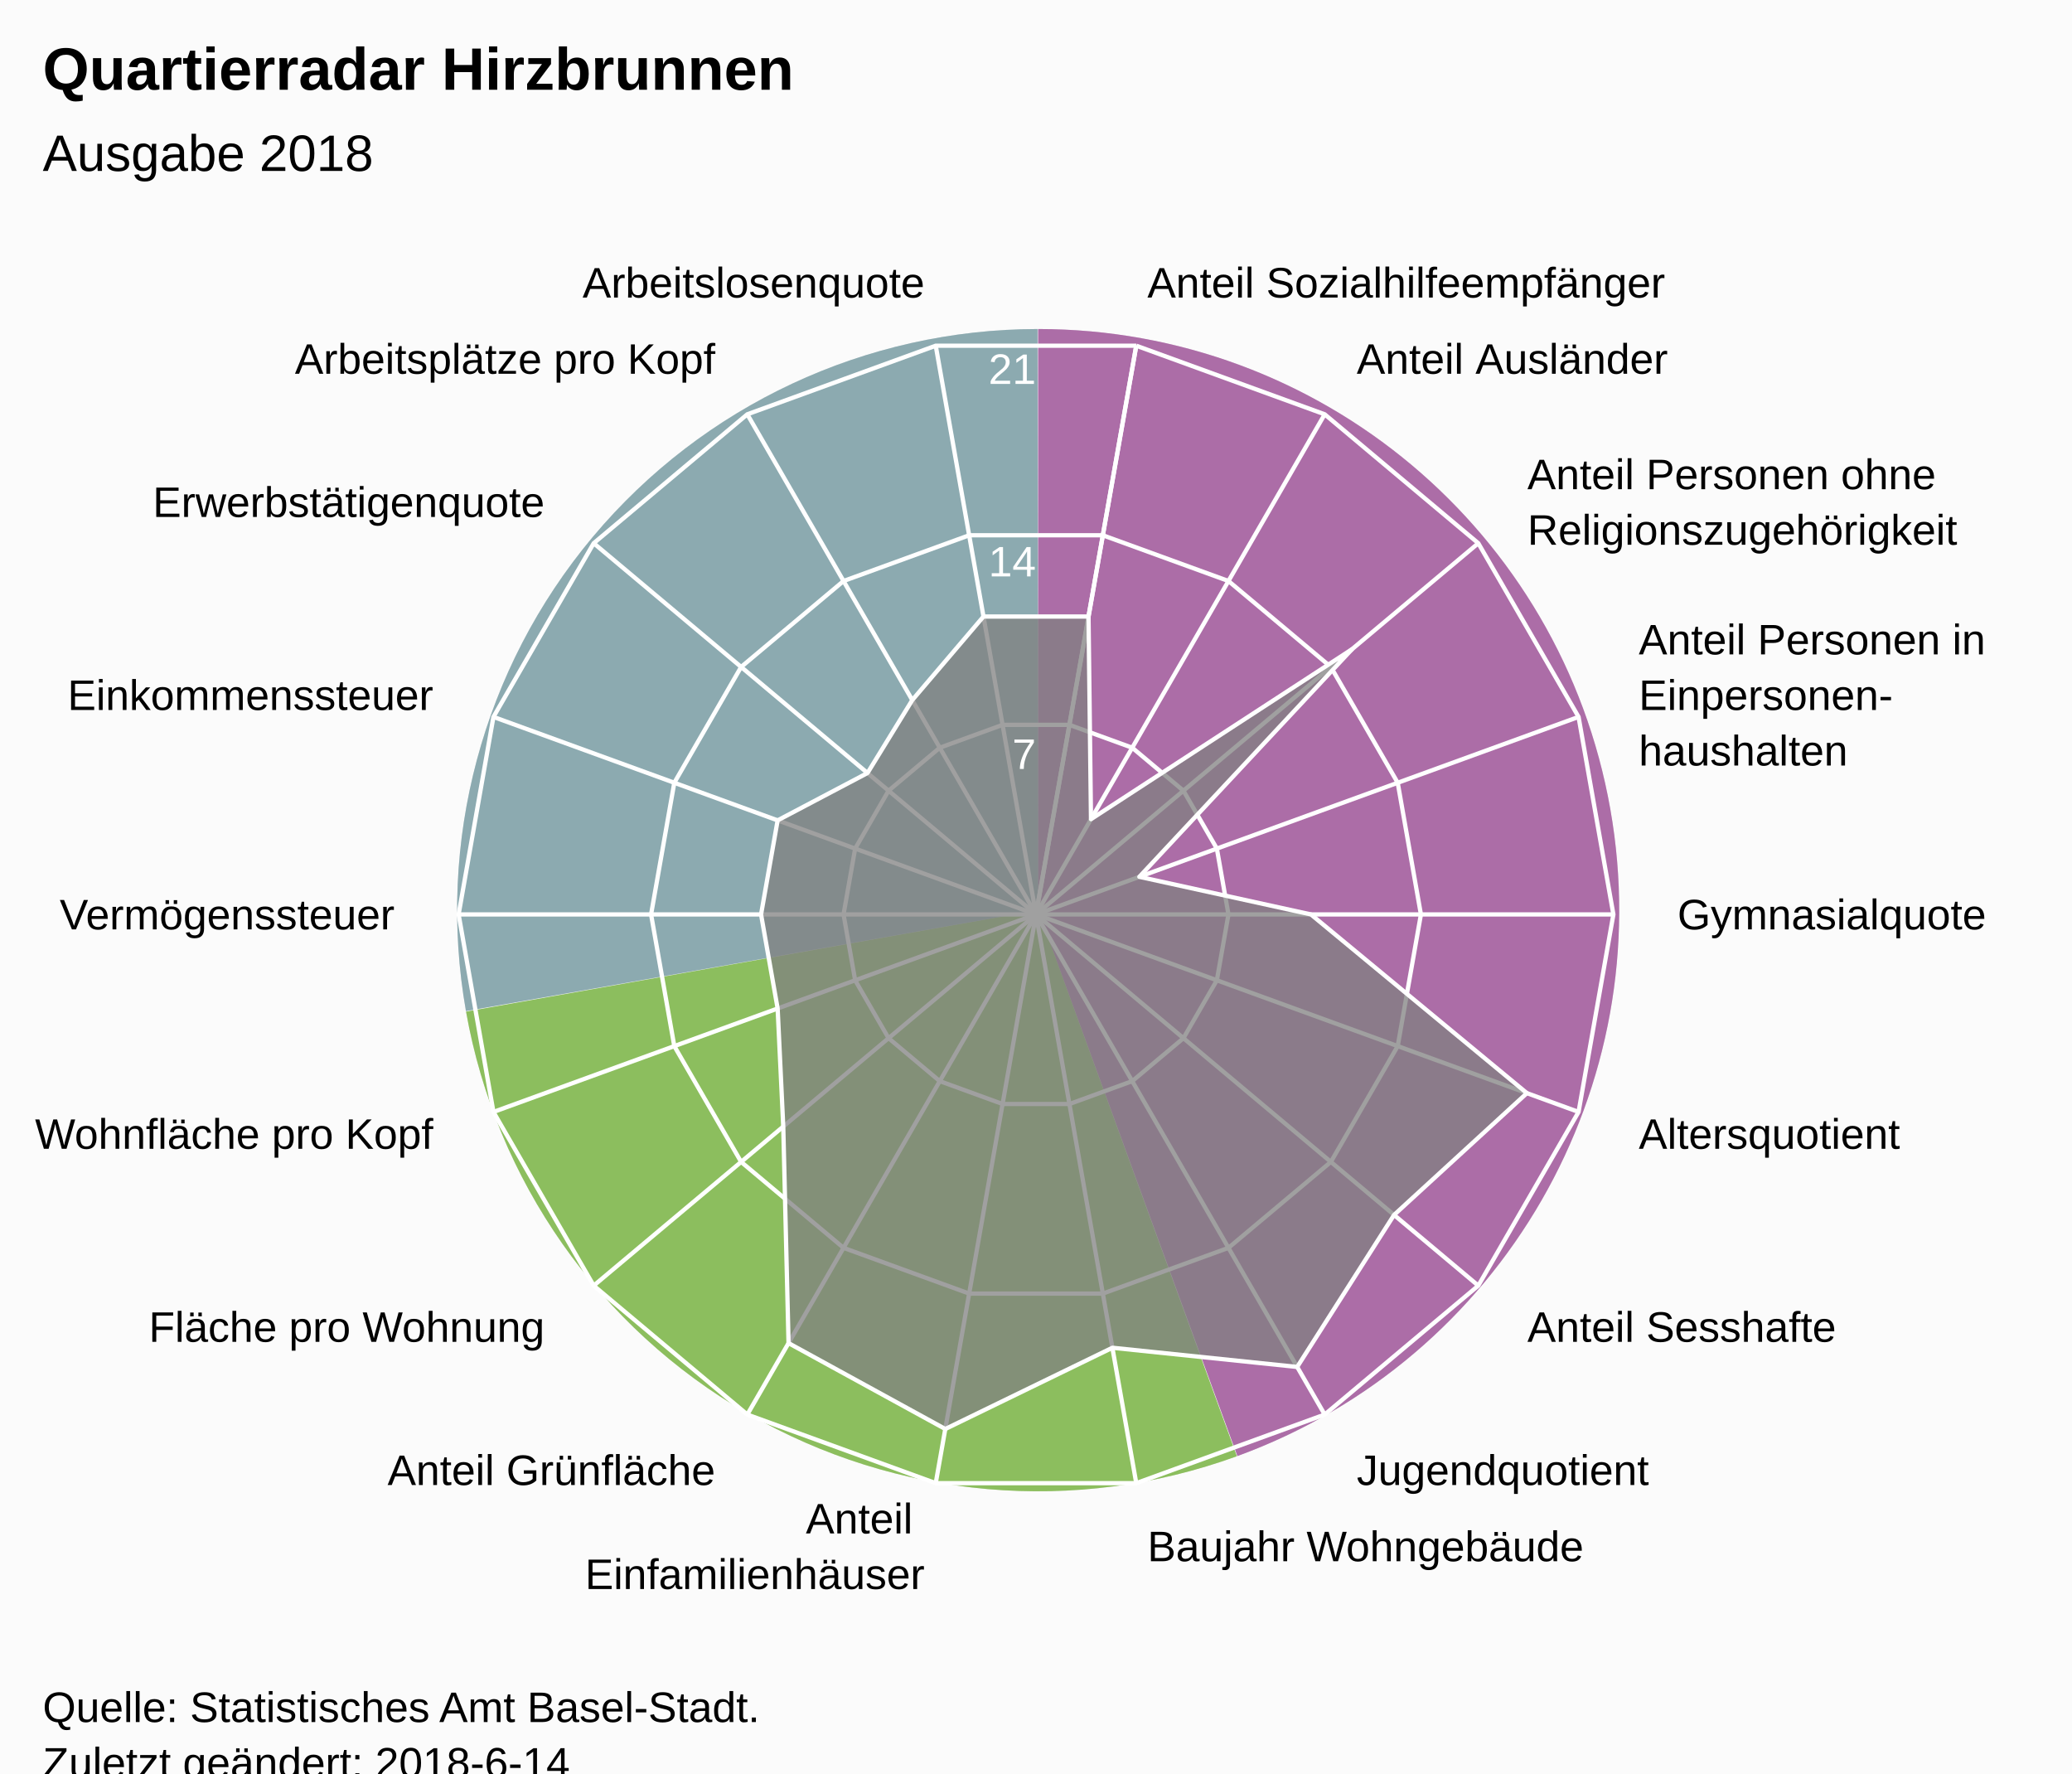
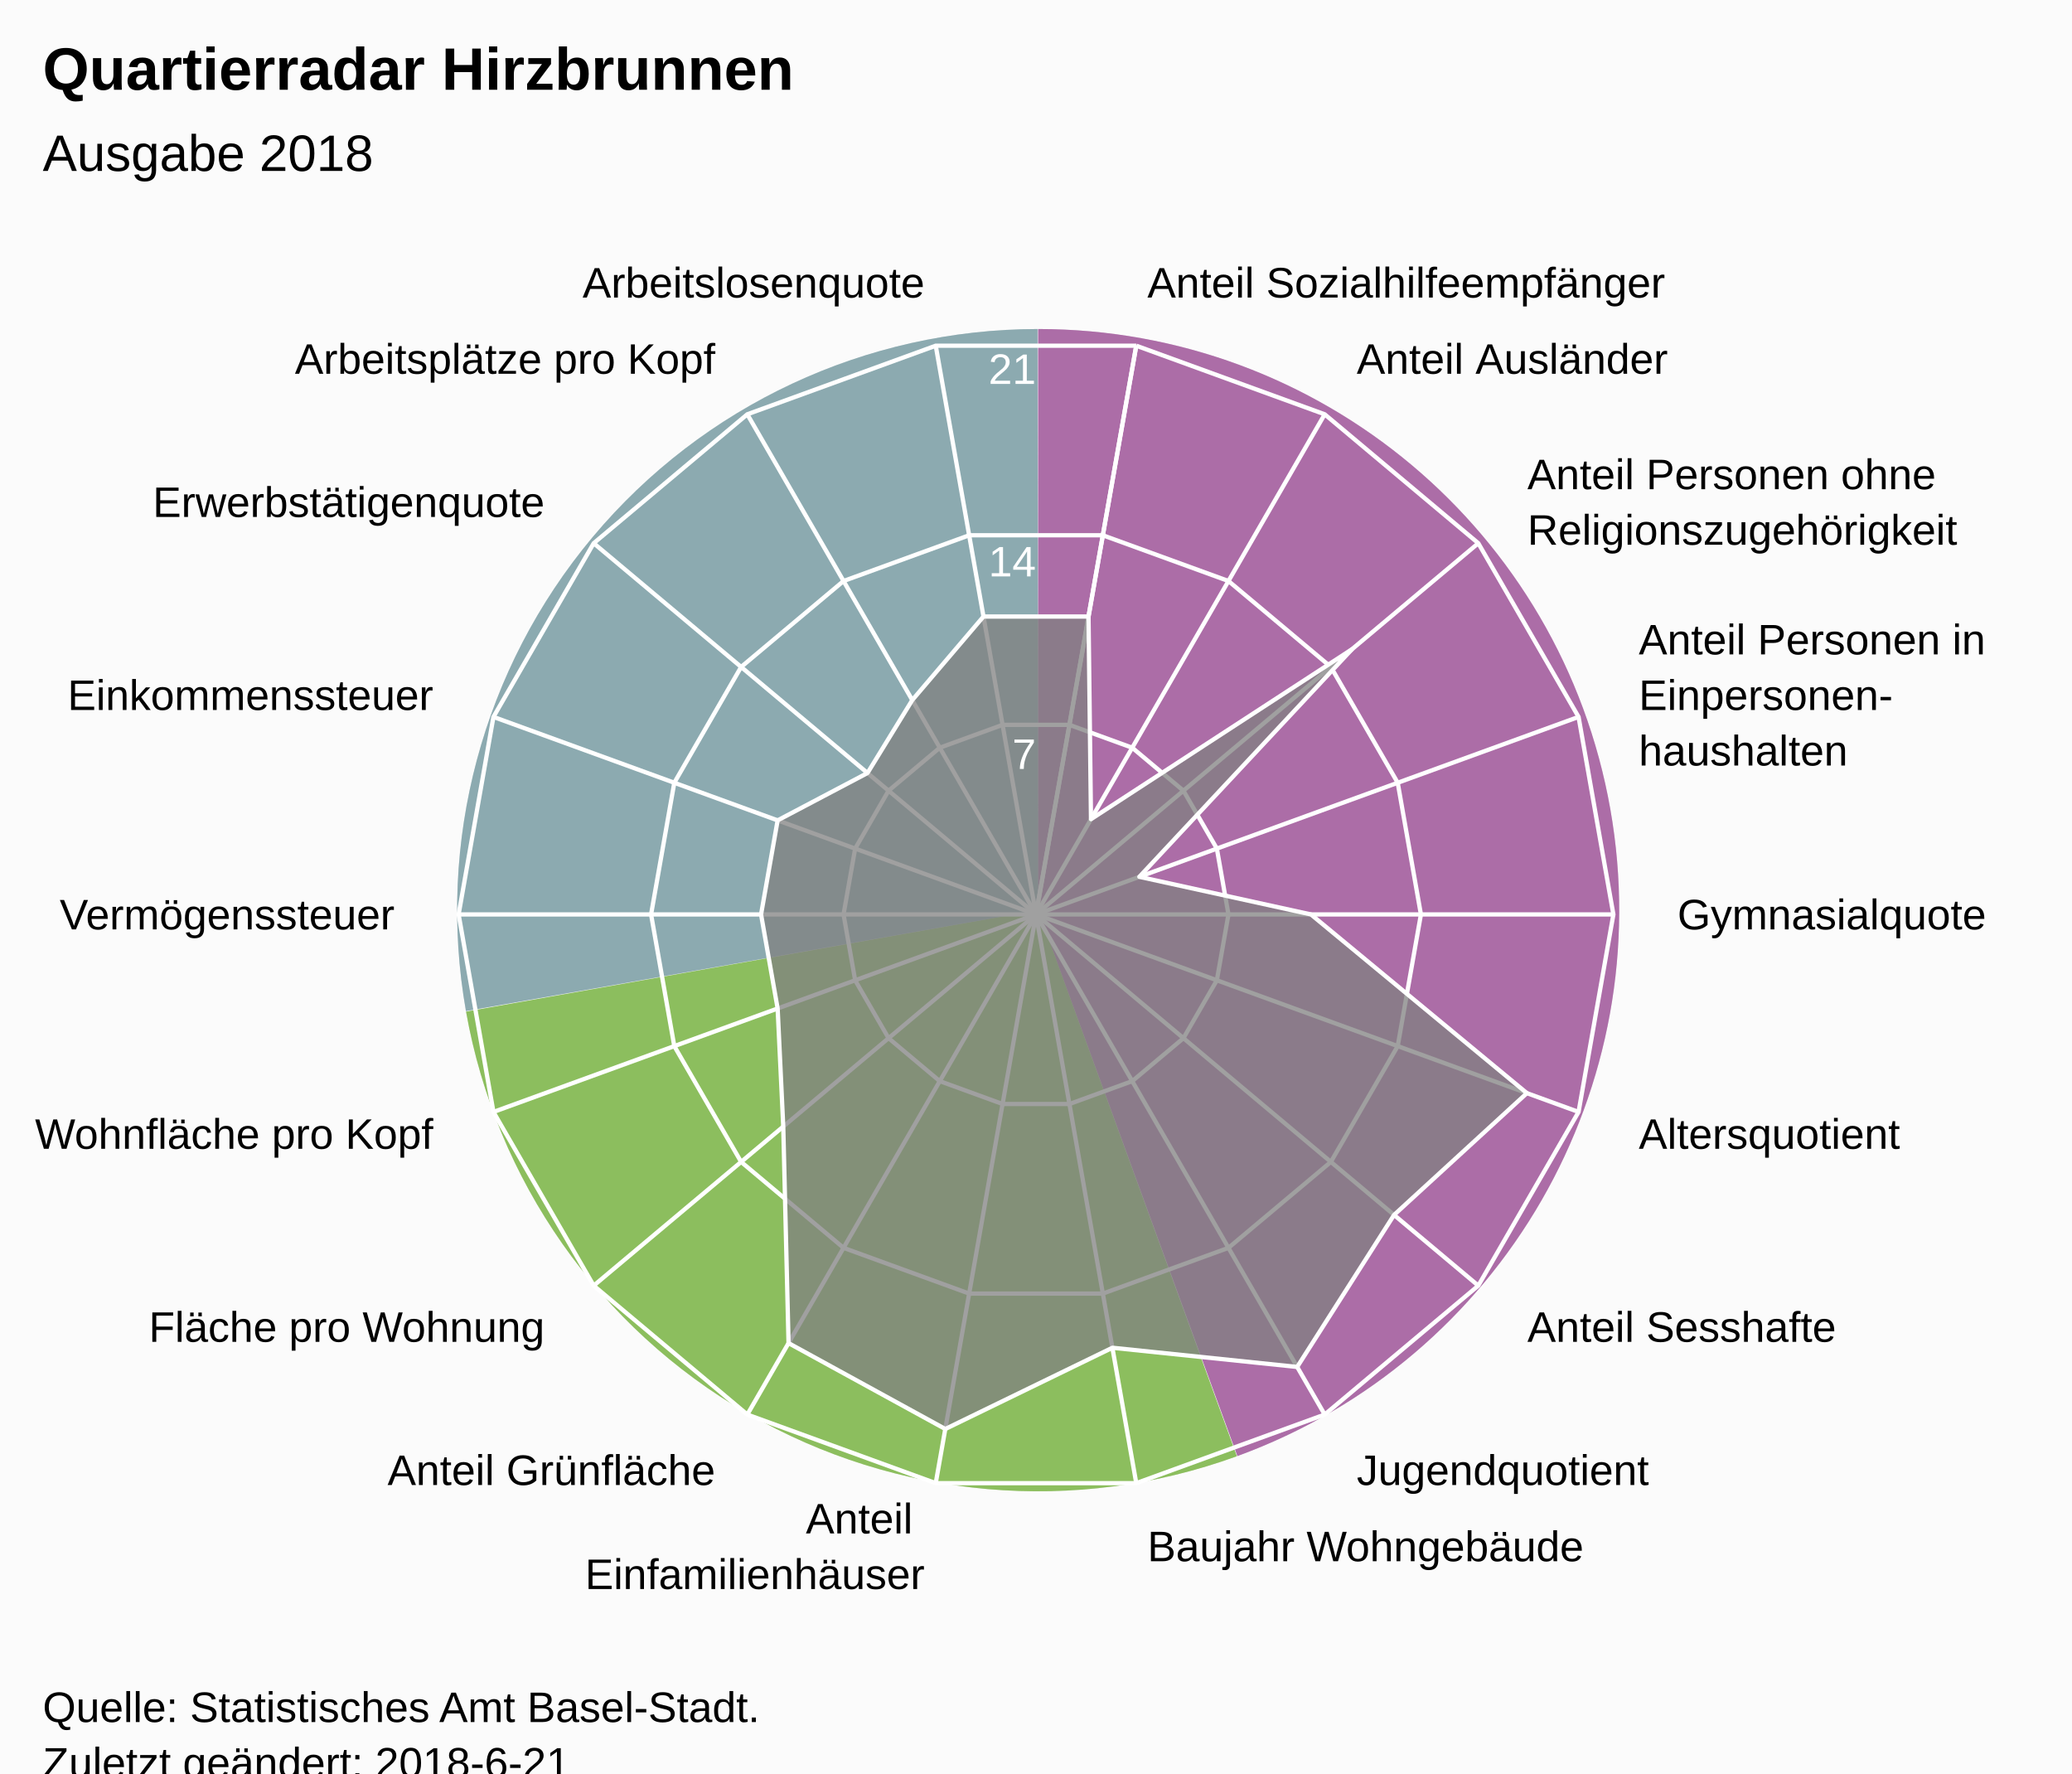
<svg xmlns="http://www.w3.org/2000/svg" version="1.1" class="highcharts-root" style="font-family:Arial;font-size:12px;" viewBox="0 0 485 415">
  <defs>
-     <clipPath id="highcharts-ggitz0n-7">
+     <clipPath id="highcharts-mhb9x4q-7">
      <rect x="0" y="0" width="465" height="318" fill="none" />
    </clipPath>
-     <clipPath id="highcharts-ggitz0n-9">
+     <clipPath id="highcharts-mhb9x4q-9">
      <circle cx="232.5" cy="159" r="135.15" />
    </clipPath>
  </defs>
  <rect fill="#fbfbfb" class="highcharts-background" x="0" y="0" width="485" height="428" rx="0" ry="0" />
  <rect fill="none" class="highcharts-plot-background" x="10" y="55" width="465" height="318" />
  <path fill="#923F8D" d="M 243 77 A 136 136 0 0 1 289.643 340.752 L 243 213 A 0 0 0 0 0 243 213 Z" fill-opacity="0.5" />
  <path fill="#68AB2B" d="M 289.515 340.798 A 136 136 0 0 1 109.09 236.75 L 243 213 A 0 0 0 0 0 243 213 Z" fill-opacity="0.5" />
  <path fill="#689199" d="M 109.066 236.616 A 136 136 0 0 1 242.864 77 L 243 213 A 0 0 0 0 0 243 213 Z" fill-opacity="0.5" />
  <path fill="#923F8D" d="M 243 77 A 136 136 0 0 1 289.643 340.752 L 243 213 A 0 0 0 0 0 243 213 Z" fill-opacity="0.5" />
  <path fill="#68AB2B" d="M 289.515 340.798 A 136 136 0 0 1 109.09 236.75 L 243 213 A 0 0 0 0 0 243 213 Z" fill-opacity="0.5" />
  <path fill="#689199" d="M 109.066 236.616 A 136 136 0 0 1 242.864 77 L 243 213 A 0 0 0 0 0 243 213 Z" fill-opacity="0.5" />
  <g class="highcharts-pane-group" data-z-index="0" />
  <g class="highcharts-grid highcharts-xaxis-grid " data-z-index="1">
    <path fill="none" stroke="white" stroke-width="1" data-z-index="1" class="highcharts-grid-line" d="M 242.5 214 L 265.969 80.903" opacity="1" />
    <path fill="none" stroke="white" stroke-width="1" data-z-index="1" class="highcharts-grid-line" d="M 242.5 214 L 310.075 96.957" opacity="1" />
    <path fill="none" stroke="white" stroke-width="1" data-z-index="1" class="highcharts-grid-line" d="M 242.5 214 L 346.031 127.127" opacity="1" />
    <path fill="none" stroke="white" stroke-width="1" data-z-index="1" class="highcharts-grid-line" d="M 242.5 214 L 369.499 167.776" opacity="1" />
    <path fill="none" stroke="white" stroke-width="1" data-z-index="1" class="highcharts-grid-line" d="M 242.5 214 L 377.65 214" opacity="1" />
    <path fill="none" stroke="white" stroke-width="1" data-z-index="1" class="highcharts-grid-line" d="M 242.5 214 L 369.499 260.224" opacity="1" />
    <path fill="none" stroke="white" stroke-width="1" data-z-index="1" class="highcharts-grid-line" d="M 242.5 214 L 346.031 300.873" opacity="1" />
    <path fill="none" stroke="white" stroke-width="1" data-z-index="1" class="highcharts-grid-line" d="M 242.5 214 L 310.075 331.043" opacity="1" />
    <path fill="none" stroke="white" stroke-width="1" data-z-index="1" class="highcharts-grid-line" d="M 242.5 214 L 265.969 347.097" opacity="1" />
    <path fill="none" stroke="white" stroke-width="1" data-z-index="1" class="highcharts-grid-line" d="M 242.5 214 L 219.031 347.097" opacity="1" />
    <path fill="none" stroke="white" stroke-width="1" data-z-index="1" class="highcharts-grid-line" d="M 242.5 214 L 174.925 331.043" opacity="1" />
    <path fill="none" stroke="white" stroke-width="1" data-z-index="1" class="highcharts-grid-line" d="M 242.5 214 L 138.969 300.873" opacity="1" />
    <path fill="none" stroke="white" stroke-width="1" data-z-index="1" class="highcharts-grid-line" d="M 242.5 214 L 115.501 260.224" opacity="1" />
    <path fill="none" stroke="white" stroke-width="1" data-z-index="1" class="highcharts-grid-line" d="M 242.5 214 L 107.35 214" opacity="1" />
    <path fill="none" stroke="white" stroke-width="1" data-z-index="1" class="highcharts-grid-line" d="M 242.5 214 L 115.501 167.776" opacity="1" />
    <path fill="none" stroke="white" stroke-width="1" data-z-index="1" class="highcharts-grid-line" d="M 242.5 214 L 138.969 127.127" opacity="1" />
    <path fill="none" stroke="white" stroke-width="1" data-z-index="1" class="highcharts-grid-line" d="M 242.5 214 L 174.925 96.957" opacity="1" />
    <path fill="none" stroke="white" stroke-width="1" data-z-index="1" class="highcharts-grid-line" d="M 242.5 214 L 219.031 80.903" opacity="1" />
    <path fill="none" stroke="white" stroke-width="1" data-z-index="1" class="highcharts-grid-line" d="M 242.5 214 L 265.969 80.903" opacity="1" />
  </g>
  <g class="highcharts-grid highcharts-yaxis-grid " data-z-index="1">
    <path fill="none" stroke="white" stroke-width="1" data-z-index="1" class="highcharts-grid-line" d="M 242.5 214 L 242.5 214 L 242.5 214 L 242.5 214 L 242.5 214 L 242.5 214 L 242.5 214 L 242.5 214 L 242.5 214 L 242.5 214 L 242.5 214 L 242.5 214 L 242.5 214 L 242.5 214 L 242.5 214 L 242.5 214 L 242.5 214 L 242.5 214 L 242.5 214 L 242.5 214" opacity="1" />
    <path fill="none" stroke="white" stroke-width="1" data-z-index="1" class="highcharts-grid-line" d="M 250.323 169.634 L 250.323 169.634 L 234.677 169.634 L 219.975 174.986 L 207.99 185.042 L 200.167 198.592 L 197.45 214 L 200.167 229.408 L 207.99 242.958 L 219.975 253.014 L 234.677 258.366 L 250.323 258.366 L 265.025 253.014 L 277.01 242.958 L 284.833 229.408 L 287.55 214 L 284.833 198.592 L 277.01 185.042 L 265.025 174.986 L 250.323 169.634" opacity="1" />
    <path fill="none" stroke="white" stroke-width="1" data-z-index="1" class="highcharts-grid-line" d="M 258.146 125.269 L 258.146 125.269 L 226.854 125.269 L 197.45 135.971 L 173.479 156.085 L 157.834 183.184 L 152.4 214 L 157.834 244.816 L 173.479 271.915 L 197.45 292.029 L 226.854 302.731 L 258.146 302.731 L 287.55 292.029 L 311.521 271.915 L 327.166 244.816 L 332.6 214 L 327.166 183.184 L 311.521 156.085 L 287.55 135.971 L 258.146 125.269" opacity="1" />
    <path fill="none" stroke="white" stroke-width="1" data-z-index="1" class="highcharts-grid-line" d="M 265.969 80.903 L 265.969 80.903 L 219.031 80.903 L 174.925 96.957 L 138.969 127.127 L 115.501 167.776 L 107.35 214 L 115.501 260.224 L 138.969 300.873 L 174.925 331.043 L 219.031 347.097 L 265.969 347.097 L 310.075 331.043 L 346.031 300.873 L 369.499 260.224 L 377.65 214 L 369.499 167.776 L 346.031 127.127 L 310.075 96.957 L 265.969 80.903" opacity="1" />
  </g>
  <rect fill="none" class="highcharts-plot-border" data-z-index="1" x="10" y="55" width="465" height="318" />
  <g class="highcharts-axis highcharts-xaxis " data-z-index="2">
    <path fill="none" class="highcharts-axis-line" data-z-index="7" d="M 242.5 78.85 A 135.15 135.15 0 1 1 242.365 78.85 M 242.5 214 A 0 0 0 1 0 242.5 214 " />
  </g>
  <g class="highcharts-axis highcharts-yaxis " data-z-index="2">
    <path fill="none" class="highcharts-axis-line" data-z-index="7" d="M 242.5 214 L 242.5 78.85" />
  </g>
  <g class="highcharts-series-group" data-z-index="3">
-     <g data-z-index="0.1" class="highcharts-series highcharts-series-0 highcharts-area-series " transform="translate(10,55) scale(1 1)" clip-path="url(#highcharts-ggitz0n-9)">
+     <g data-z-index="0.1" class="highcharts-series highcharts-series-0 highcharts-area-series " transform="translate(10,55) scale(1 1)" clip-path="url(#highcharts-mhb9x4q-9)">
      <path fill="rgb(128,128,128)" fill-opacity="0.75" d="M 244.793 89.283 L 245.371 136.706 L 306.451 96.948 L 256.69 150.195 L 296.857 159 L 347.404 200.822 L 316.311 229.326 L 293.639 264.896 L 250.381 260.407 L 211.267 279.421 L 174.579 259.323 L 173.339 208.642 L 172.024 181.011 L 168.143 159 L 172.024 136.989 L 193.06 125.906 L 203.539 108.839 L 220.207 89.283 L 244.793 89.283 L 232.5 159 L 232.5 159 L 232.5 159 L 232.5 159 L 232.5 159 L 232.5 159 L 232.5 159 L 232.5 159 L 232.5 159 L 232.5 159 L 232.5 159 L 232.5 159 L 232.5 159 L 232.5 159 L 232.5 159 L 232.5 159 L 232.5 159 L 232.5 159 L 232.5 159" class="highcharts-area" data-z-index="0" />
      <path fill="none" d="M 244.793 89.283 L 245.371 136.706 L 306.451 96.948 L 256.69 150.195 L 296.857 159 L 347.404 200.822 L 316.311 229.326 L 293.639 264.896 L 250.381 260.407 L 211.267 279.421 L 174.579 259.323 L 173.339 208.642 L 172.024 181.011 L 168.143 159 L 172.024 136.989 L 193.06 125.906 L 203.539 108.839 L 220.207 89.283 L 244.793 89.283" class="highcharts-graph" data-z-index="1" stroke="white" stroke-width="1" stroke-linejoin="round" stroke-linecap="round" />
    </g>
    <g data-z-index="0.1" class="highcharts-markers highcharts-series-0 highcharts-area-series " transform="translate(10,55) scale(1 1)" clip-path="none" />
  </g>
  <text x="10" text-anchor="start" class="highcharts-title" data-z-index="4" style="color:#000000;font-size:14px;font-weight:bold;font-family:Arial;fill:#000000;" y="21">
    <tspan>Quartierradar Hirzbrunnen</tspan>
  </text>
  <text x="10" text-anchor="start" class="highcharts-subtitle" data-z-index="4" style="color:#000000;font-size:12px;font-weight:normal;font-family:Arial;fill:#000000;" y="40">
    <tspan>Ausgabe 2018</tspan>
  </text>
  <g class="highcharts-axis-labels highcharts-xaxis-labels " data-z-index="7">
    <text x="268.573" style="color:#000000;cursor:default;font-size:10px;fill:#000000;" transform="translate(0,0)" text-anchor="start" y="69.631" opacity="1">
      <tspan>Anteil Sozialhilfeempfänger</tspan>
    </text>
    <text x="317.575" style="color:#000000;cursor:default;font-size:10px;fill:#000000;" transform="translate(0,0)" text-anchor="start" y="87.466" opacity="1">
      <tspan>Anteil Ausländer</tspan>
    </text>
    <text x="357.522" style="color:#000000;cursor:default;font-size:10px;fill:#000000;" transform="translate(0,0)" text-anchor="start" y="114.485" opacity="1">
      <tspan>Anteil Personen ohne</tspan>
      <tspan dy="13" x="357.522">Religionszugehörigkeit</tspan>
    </text>
    <text x="383.595" style="color:#000000;cursor:default;font-size:10px;fill:#000000;" transform="translate(0,0)" text-anchor="start" y="153.146" opacity="1">
      <tspan>Anteil Personen in</tspan>
      <tspan dy="13" x="383.595">Einpersonen-</tspan>
      <tspan dy="13" x="383.595">haushalten</tspan>
    </text>
    <text x="392.65" style="color:#000000;cursor:default;font-size:10px;fill:#000000;" transform="translate(0,0)" text-anchor="start" y="217.5" opacity="1">
      <tspan>Gymnasialquote</tspan>
    </text>
    <text x="383.595" style="color:#000000;cursor:default;font-size:10px;fill:#000000;" transform="translate(0,0)" text-anchor="start" y="268.854" opacity="1">
      <tspan>Altersquotient</tspan>
    </text>
    <text x="357.522" style="color:#000000;cursor:default;font-size:10px;fill:#000000;" transform="translate(0,0)" text-anchor="start" y="314.015" opacity="1">
      <tspan>Anteil Sesshafte</tspan>
    </text>
    <text x="317.575" style="color:#000000;cursor:default;font-size:10px;fill:#000000;" transform="translate(0,0)" text-anchor="start" y="347.534" opacity="1">
      <tspan>Jugendquotient</tspan>
    </text>
    <text x="268.573" style="color:#000000;cursor:default;font-size:10px;fill:#000000;" transform="translate(0,0)" text-anchor="start" y="365.369" opacity="1">
      <tspan>Baujahr Wohngebäude</tspan>
    </text>
    <text x="216.427" style="color:#000000;cursor:default;font-size:10px;fill:#000000;" transform="translate(0,0)" text-anchor="end" y="358.869" opacity="1">
      <tspan>Anteil</tspan>
      <tspan dy="13" x="216.427">Einfamilienhäuser</tspan>
    </text>
    <text x="167.425" style="color:#000000;cursor:default;font-size:10px;fill:#000000;" transform="translate(0,0)" text-anchor="end" y="347.534" opacity="1">
      <tspan>Anteil Grünfläche</tspan>
    </text>
    <text x="127.478" style="color:#000000;cursor:default;font-size:10px;fill:#000000;" transform="translate(0,0)" text-anchor="end" y="314.015" opacity="1">
      <tspan>Fläche pro Wohnung</tspan>
    </text>
    <text x="101.405" style="color:#000000;cursor:default;font-size:10px;fill:#000000;" transform="translate(0,0)" text-anchor="end" y="268.854" opacity="1">
      <tspan>Wohnfläche pro Kopf</tspan>
    </text>
    <text x="92.35" style="color:#000000;cursor:default;font-size:10px;fill:#000000;" transform="translate(0,0)" text-anchor="end" y="217.5" opacity="1">
      <tspan>Vermögenssteuer</tspan>
    </text>
    <text x="101.405" style="color:#000000;cursor:default;font-size:10px;fill:#000000;" transform="translate(0,0)" text-anchor="end" y="166.146" opacity="1">
      <tspan>Einkommenssteuer</tspan>
    </text>
    <text x="127.478" style="color:#000000;cursor:default;font-size:10px;fill:#000000;" transform="translate(0,0)" text-anchor="end" y="120.985" opacity="1">
      <tspan>Erwerbstätigenquote</tspan>
    </text>
    <text x="167.425" style="color:#000000;cursor:default;font-size:10px;fill:#000000;" transform="translate(0,0)" text-anchor="end" y="87.466" opacity="1">
      <tspan>Arbeitsplätze pro Kopf</tspan>
    </text>
    <text x="216.427" style="color:#000000;cursor:default;font-size:10px;fill:#000000;" transform="translate(0,0)" text-anchor="end" y="69.631" opacity="1">
      <tspan>Arbeitslosenquote</tspan>
    </text>
    <text x="0" style="color:#000000;cursor:default;font-size:10px;fill:#000000;" transform="translate(0,0)" text-anchor="middle" y="-9999">18</text>
  </g>
  <g class="highcharts-axis-labels highcharts-yaxis-labels " data-z-index="7">
    <text x="0" style="color:white;cursor:default;font-size:10px;fill:white;" text-anchor="end" transform="translate(0,0)" y="-9999">0</text>
    <text x="242.5" style="color:white;cursor:default;font-size:10px;fill:white;" text-anchor="end" transform="translate(0,0)" y="179.95" opacity="1">7</text>
    <text x="242.5" style="color:white;cursor:default;font-size:10px;fill:white;" text-anchor="end" transform="translate(0,0)" y="134.9" opacity="1">14</text>
    <text x="242.5" style="color:white;cursor:default;font-size:10px;fill:white;" text-anchor="end" transform="translate(0,0)" y="89.85" opacity="1">21</text>
  </g>
  <text x="10" class="highcharts-credits" text-anchor="start" data-z-index="8" style="cursor:default;color:#000000;font-size:10px;fill:#000000;" y="403">
    <tspan>Quelle: Statistisches Amt Basel-Stadt.</tspan>
-     <tspan x="10" dy="13">Zuletzt geändert: 2018-6-14</tspan>
+     <tspan x="10" dy="13">Zuletzt geändert: 2018-6-21</tspan>
  </text>
</svg>
